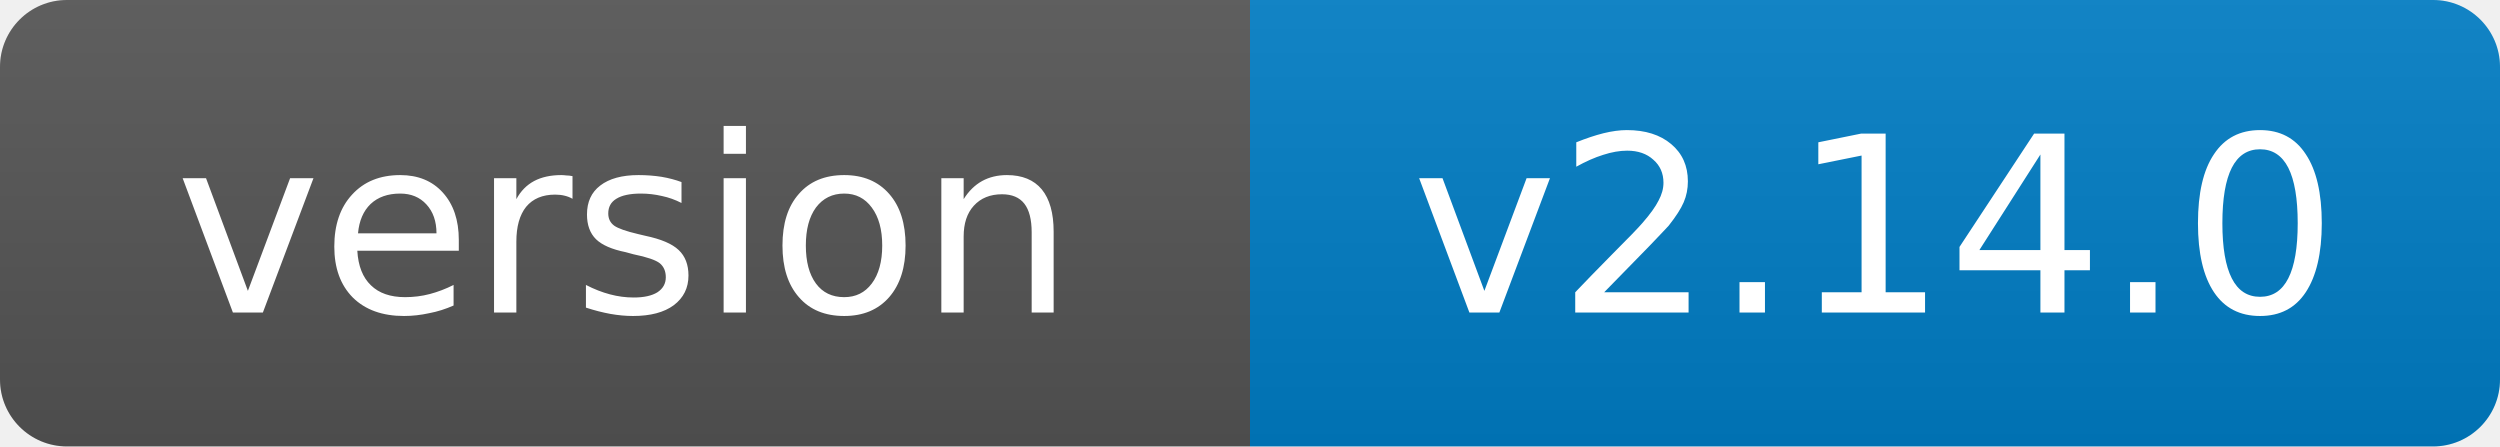
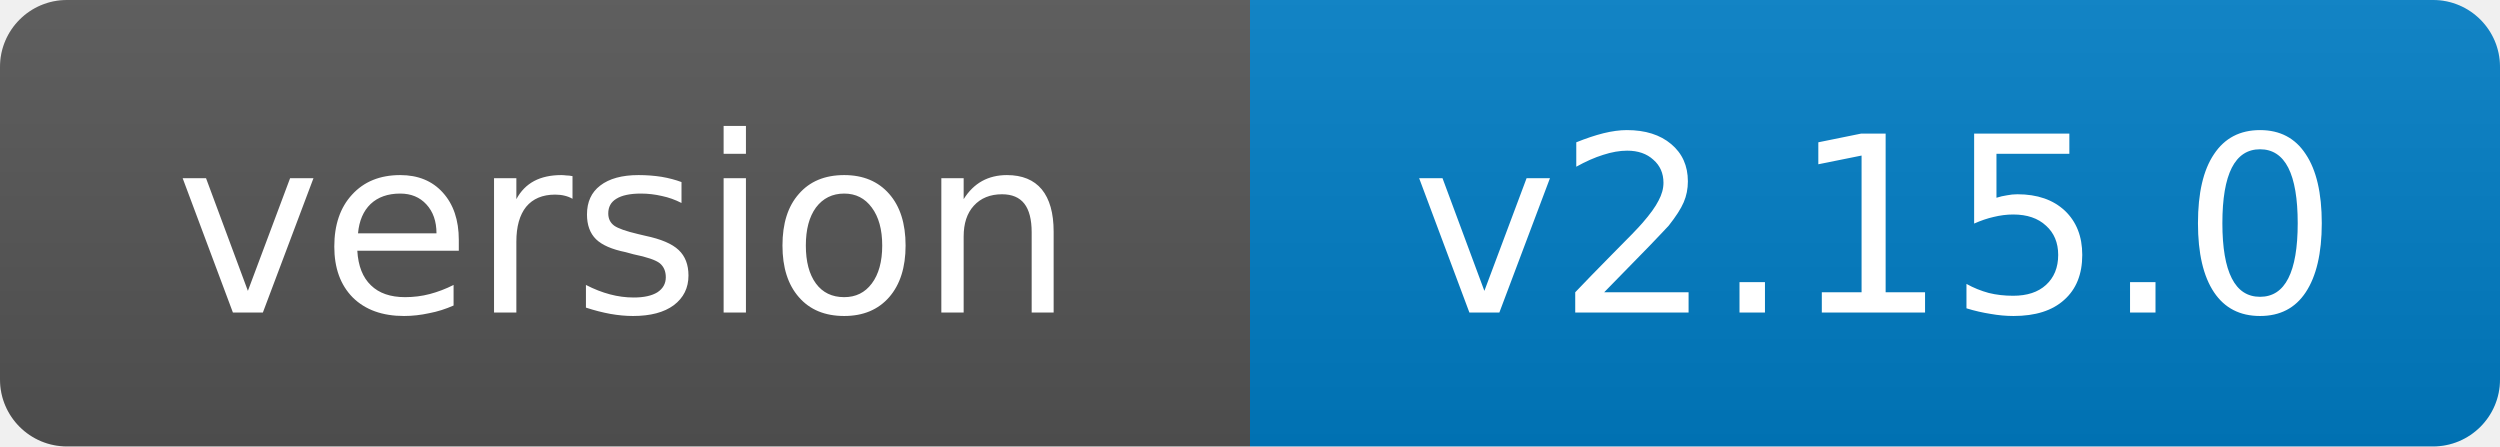
- <svg xmlns="http://www.w3.org/2000/svg" width="112" height="20" role="img" aria-label="version: v2.14.0">
+ <svg xmlns="http://www.w3.org/2000/svg" width="112" height="20" role="img" aria-label="version: v2.15.0">
  <linearGradient id="s" x2="0" y2="100%">
    <stop offset="0" stop-color="#bbb" stop-opacity=".1" />
    <stop offset="1" stop-opacity=".1" />
  </linearGradient>
  <clipPath id="r">
    <rect width="112" height="20" rx="3" fill="#fff" />
  </clipPath>
  <g clip-path="url(#r)">
    <rect width="56" height="20" fill="#555" />
    <rect x="56" width="56" height="20" fill="#007ec6" />
    <rect width="112" height="20" fill="url(#s)" />
  </g>
  <g fill="#fff" text-anchor="middle" font-family="Verdana,Geneva,DejaVu Sans,sans-serif" font-size="11">
    <text x="28.0" y="14">version</text>
-     <text x="84.0" y="14">v2.14.0</text>
+     <text x="84.0" y="14">v2.15.0</text>
  </g>
</svg>
